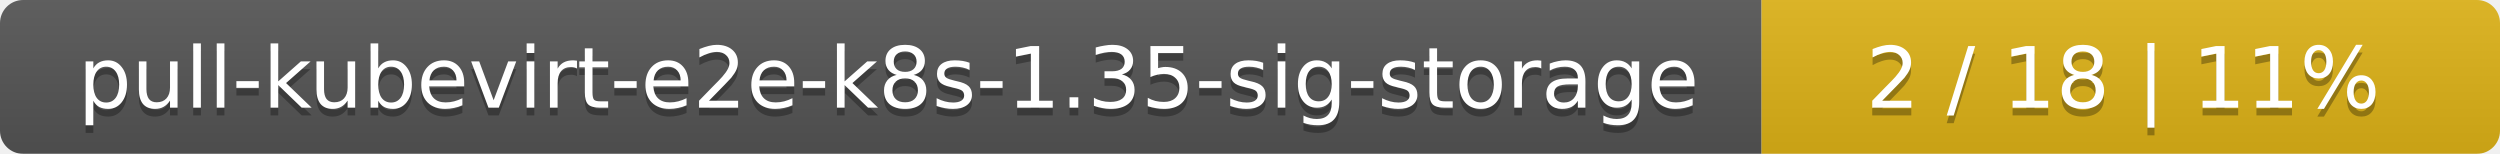
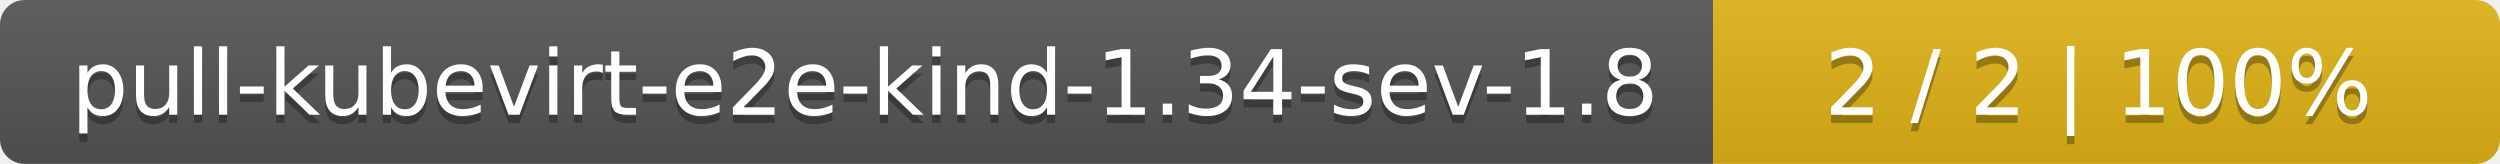
- <svg xmlns="http://www.w3.org/2000/svg" width="325" height="20">
+ <svg xmlns="http://www.w3.org/2000/svg" width="305" height="20">
  <linearGradient id="smooth" x2="0" y2="100%">
    <stop offset="0" stop-color="#bbb" stop-opacity=".1" />
    <stop offset="1" stop-opacity=".1" />
  </linearGradient>
  <mask id="round">
-     <rect width="325" height="20" rx="3" fill="#fff" />
+     <rect width="305" height="20" rx="3" fill="#fff" />
  </mask>
  <g mask="url(#round)">
-     <rect width="229" height="20" fill="#555" />
-     <rect x="229" width="96" height="20" fill="#dfb317" />
-     <rect width="325" height="20" fill="url(#smooth)" />
+     <rect width="209" height="20" fill="#555" />
+     <rect x="209" width="96" height="20" fill="#dfb317" />
+     <rect width="305" height="20" fill="url(#smooth)" />
  </g>
  <g fill="#fff" text-anchor="middle" font-family="DejaVu Sans,Verdana,Geneva,sans-serif" font-size="11">
-     <text x="115.5" y="15" fill="#010101" fill-opacity=".3">pull-kubevirt-e2e-k8s-1.35-sig-storage</text>
-     <text x="115.5" y="14">pull-kubevirt-e2e-k8s-1.35-sig-storage</text>
-     <text x="276" y="15" fill="#010101" fill-opacity=".3">2 / 18    |    11%</text>
-     <text x="276" y="14">2 / 18    |    11%</text>
+     <text x="105.5" y="15" fill="#010101" fill-opacity=".3">pull-kubevirt-e2e-kind-1.34-sev-1.8</text>
+     <text x="105.5" y="14">pull-kubevirt-e2e-kind-1.34-sev-1.8</text>
+     <text x="256" y="15" fill="#010101" fill-opacity=".3">2 / 2    |    100%</text>
+     <text x="256" y="14">2 / 2    |    100%</text>
  </g>
</svg>
